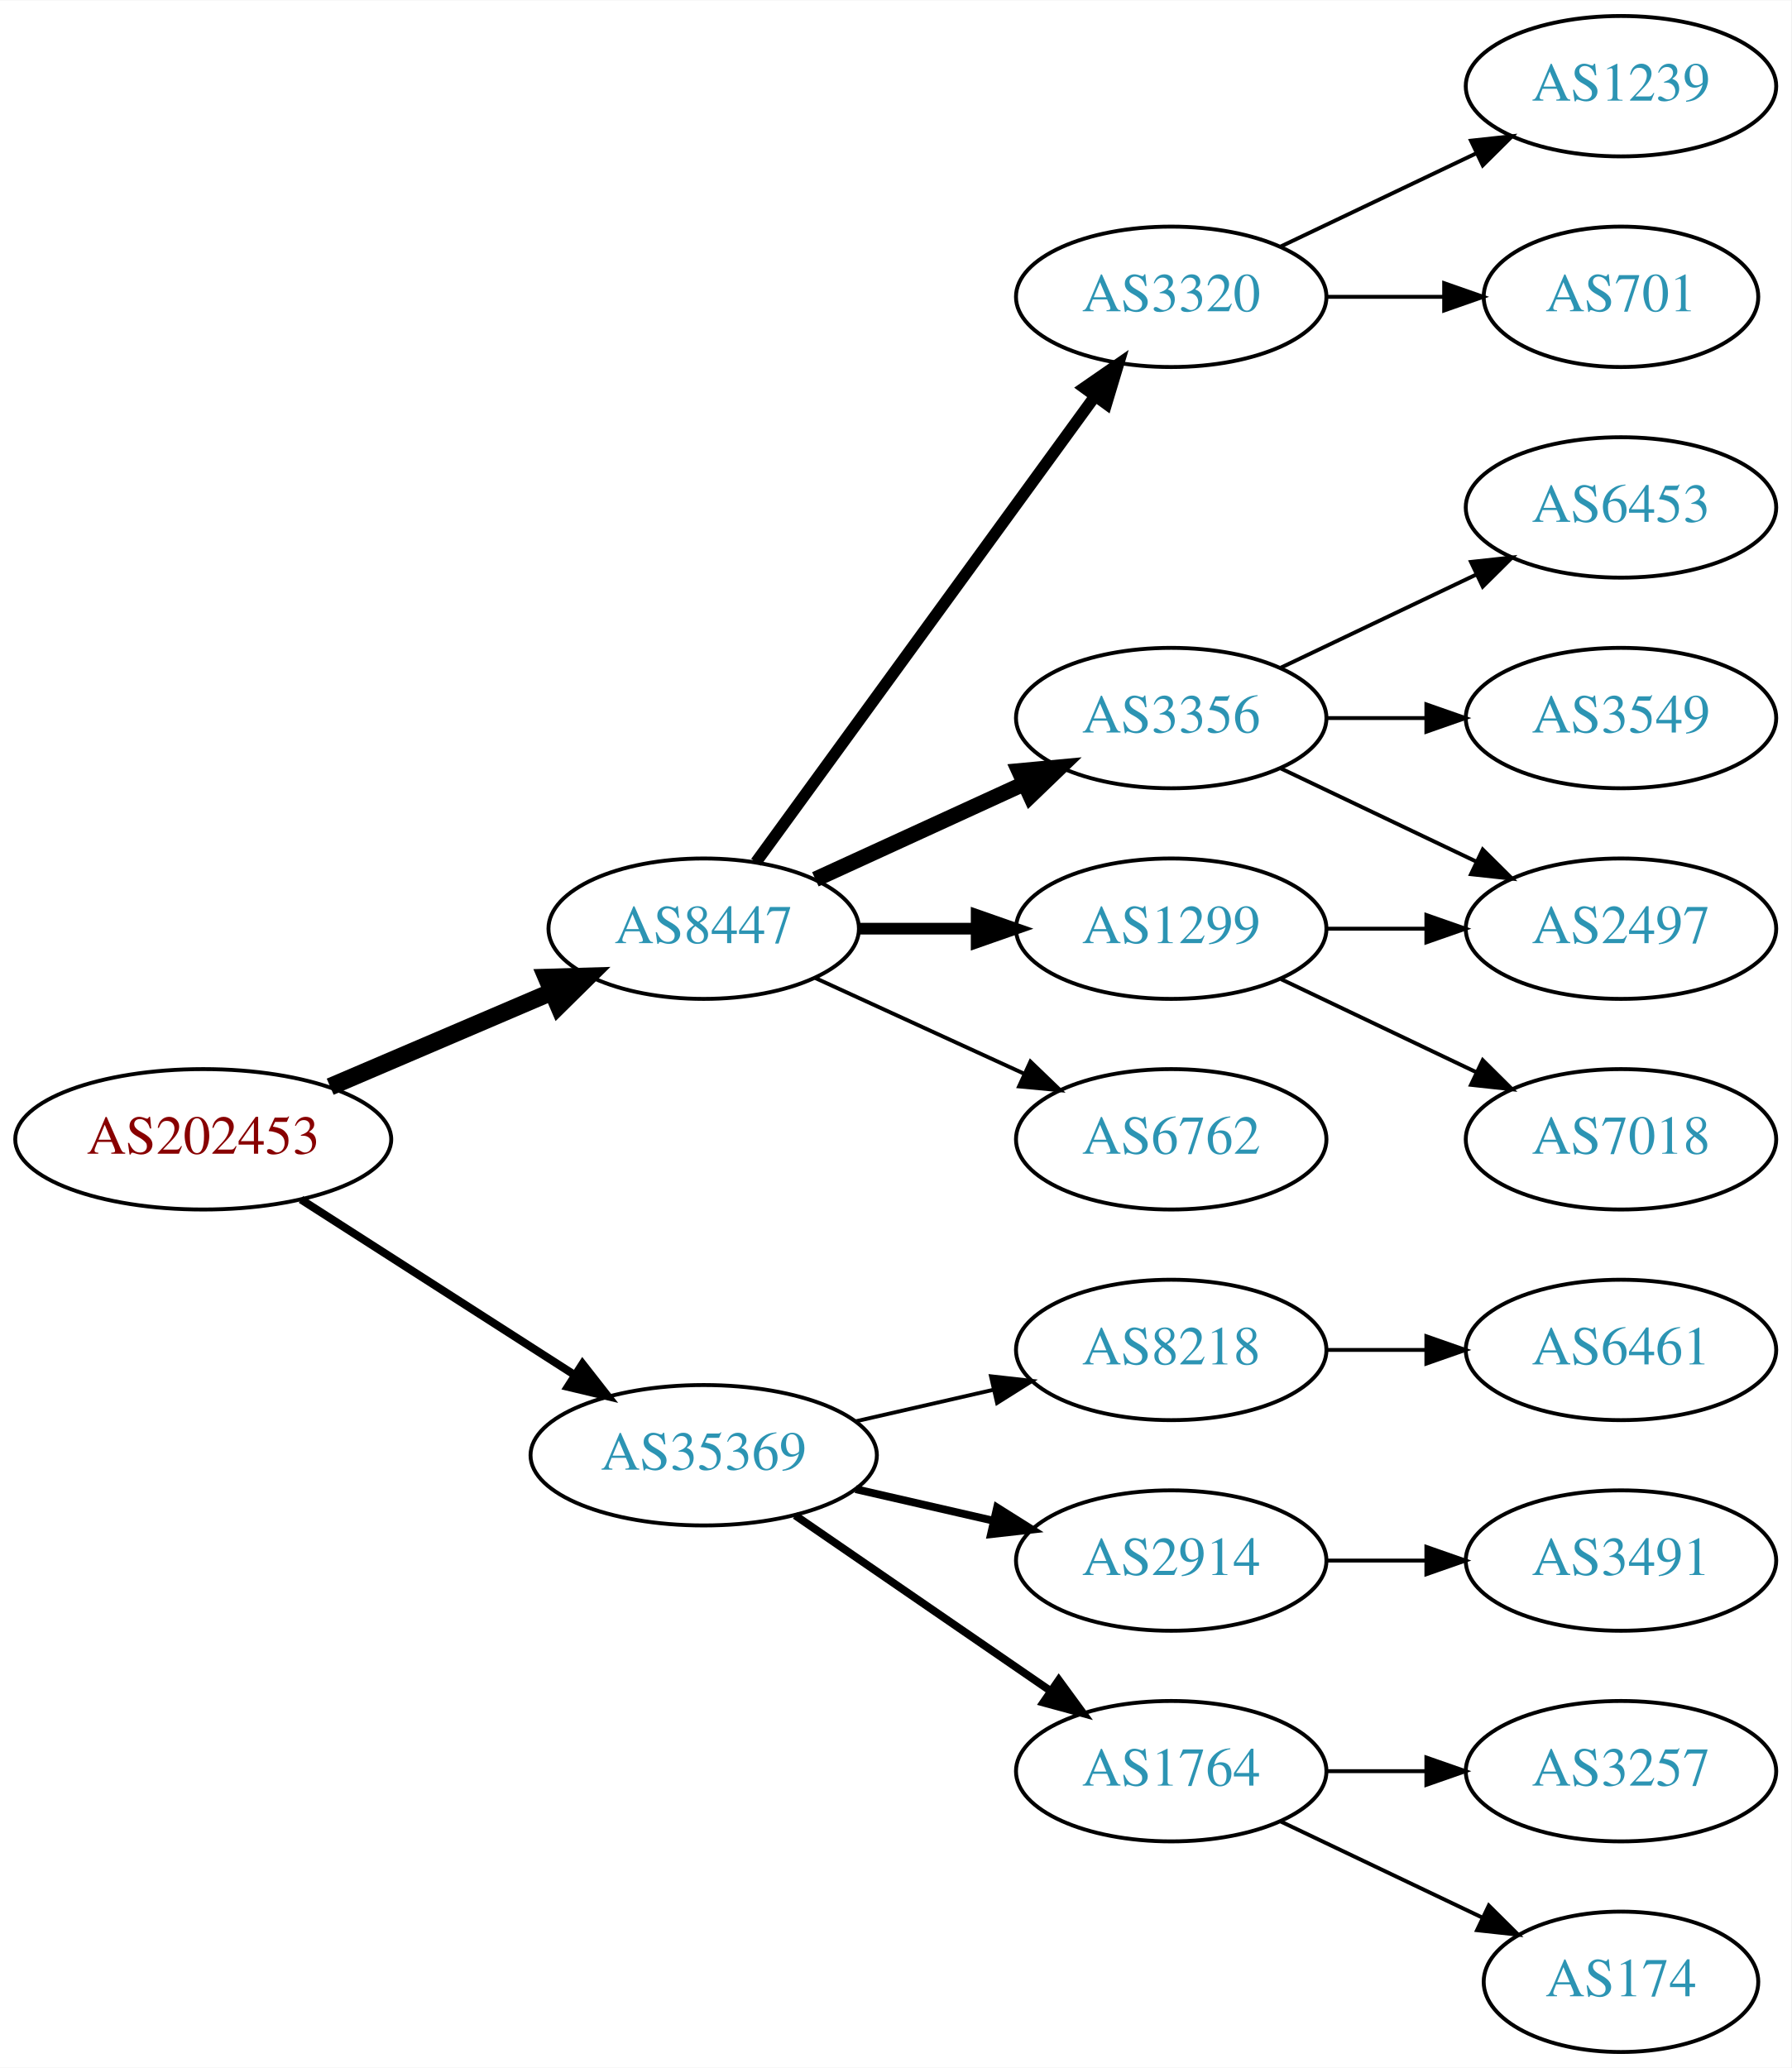
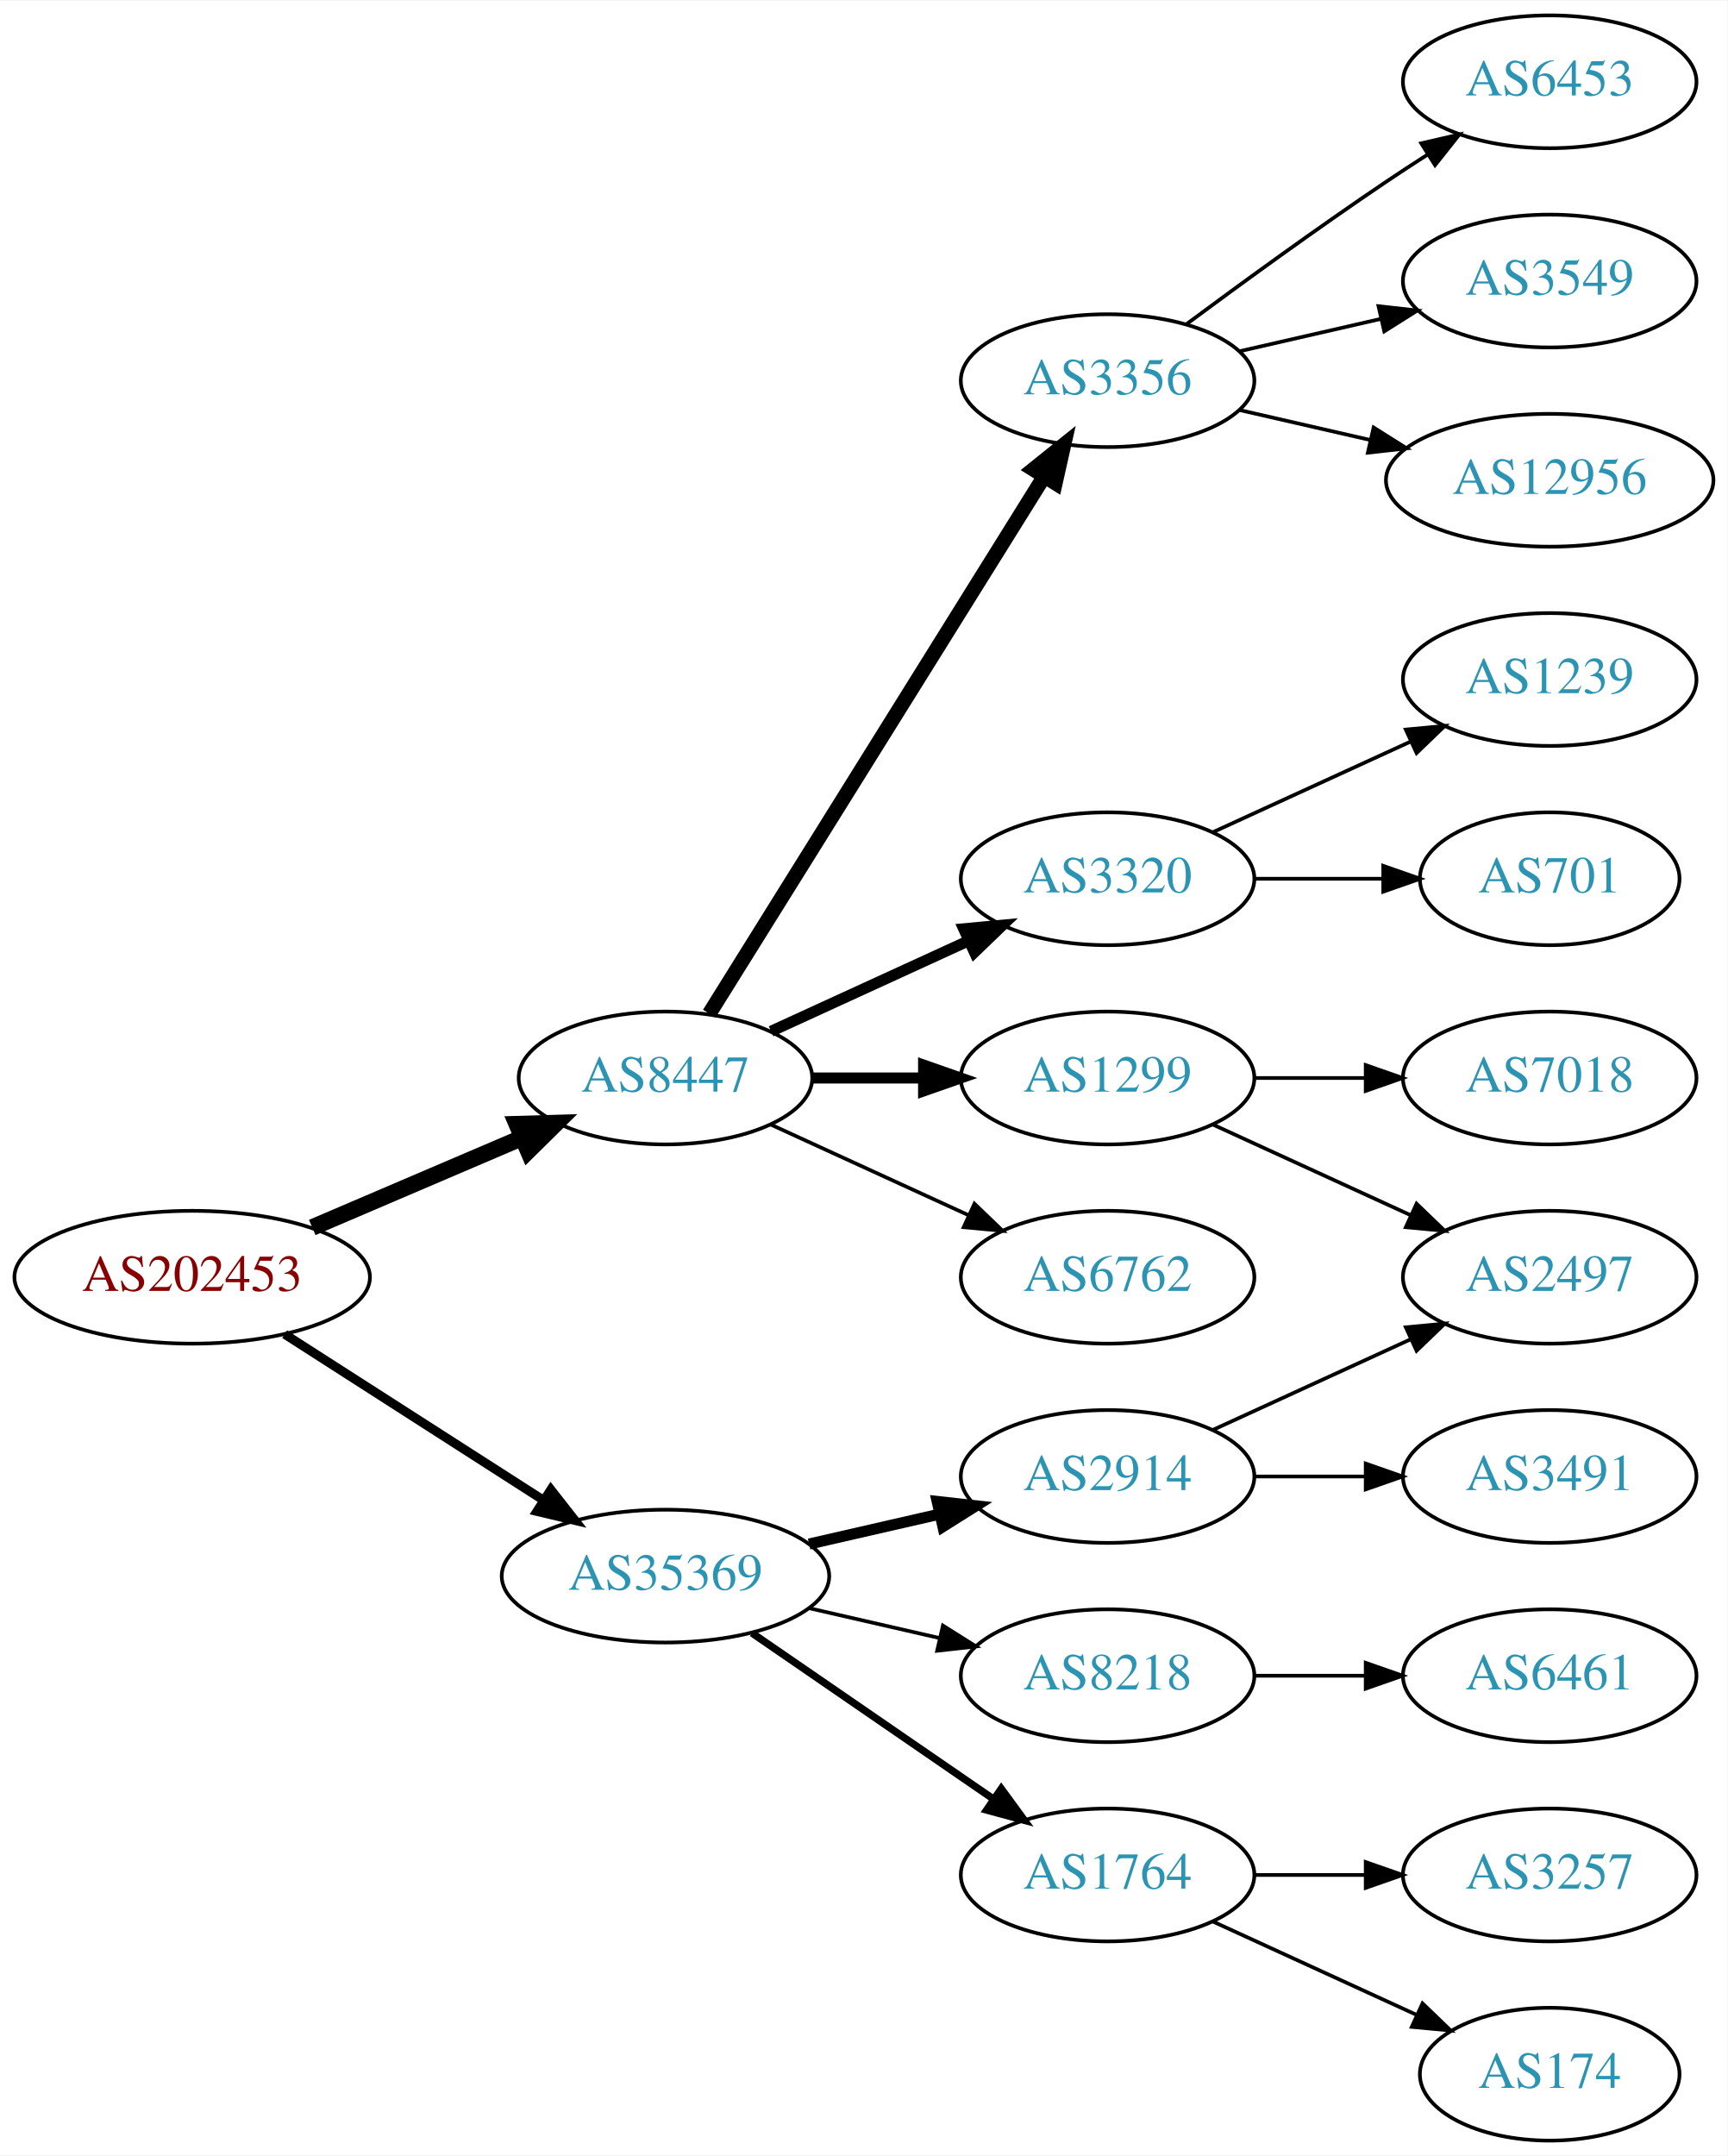
- <svg xmlns="http://www.w3.org/2000/svg" xmlns:xlink="http://www.w3.org/1999/xlink" width="459pt" height="530pt" viewBox="0.00 0.00 459.17 530.00">
-   <g id="graph0" class="graph" transform="scale(1 1) rotate(0) translate(4 526)">
-     <polygon fill="white" stroke="none" points="-4,4 -4,-526 455.17,-526 455.17,4 -4,4" />
+ <svg xmlns="http://www.w3.org/2000/svg" xmlns:xlink="http://www.w3.org/1999/xlink" width="468pt" height="584pt" viewBox="0.00 0.00 468.27 584.00">
+   <g id="graph0" class="graph" transform="scale(1 1) rotate(0) translate(4 580)">
+     <polygon fill="white" stroke="none" points="-4,4 -4,-580 464.269,-580 464.269,4 -4,4" />
    <g id="node1" class="node">
      <g id="a_node1">
        <a xlink:href="/asn/202453" xlink:title="AS202453 ~ EREMA Group GmbH [AT]">
          <ellipse fill="#ffffff" stroke="black" cx="48.096" cy="-234" rx="48.192" ry="18" />
          <text text-anchor="middle" x="48.096" y="-230.3" font-family="Times,serif" font-size="14.00" fill="#880000">AS202453</text>
        </a>
      </g>
    </g>
    <g id="node2" class="node">
      <g id="a_node2">
        <a xlink:href="/asn/8447" xlink:title="AS8447 ~ A1 Telekom Austria AG [AT]">
          <ellipse fill="#ffffff" stroke="black" cx="176.388" cy="-288" rx="39.794" ry="18" />
          <text text-anchor="middle" x="176.388" y="-284.3" font-family="Times,serif" font-size="14.00" fill="#2c94b3">AS8447</text>
        </a>
      </g>
    </g>
    <g id="edge1" class="edge">
      <path fill="none" stroke="black" stroke-width="4.5" d="M80.639,-247.487C97.776,-254.815 119.097,-263.931 137.172,-271.66" />
      <polygon fill="black" stroke="black" stroke-width="4.5" points="136.089,-275.479 146.832,-275.79 139.186,-268.238 136.089,-275.479" />
    </g>
    <g id="node3" class="node">
      <g id="a_node3">
        <a xlink:href="/asn/35369" xlink:title="AS35369 ~ LINZAG-TELEKOM-AS [AT]">
          <ellipse fill="#ffffff" stroke="black" cx="176.388" cy="-153" rx="44.393" ry="18" />
          <text text-anchor="middle" x="176.388" y="-149.3" font-family="Times,serif" font-size="14.00" fill="#2c94b3">AS35369</text>
        </a>
      </g>
    </g>
    <g id="edge2" class="edge">
-       <path fill="none" stroke="black" stroke-width="2.045" d="M73.147,-218.574C93.024,-205.826 121.421,-187.613 143.246,-173.615" />
-       <polygon fill="black" stroke="black" stroke-width="2.045" points="145.325,-176.439 151.853,-168.095 141.546,-170.547 145.325,-176.439" />
+       <path fill="none" stroke="black" stroke-width="2.455" d="M73.147,-218.574C93.024,-205.826 121.421,-187.613 143.246,-173.615" />
+       <polygon fill="black" stroke="black" stroke-width="2.455" points="145.325,-176.439 151.853,-168.095 141.546,-170.547 145.325,-176.439" />
    </g>
    <g id="node4" class="node">
      <g id="a_node4">
-         <a xlink:href="/asn/3320" xlink:title="AS3320 ~ DTAG [DE]">
-           <ellipse fill="#ffffff" stroke="black" cx="296.23" cy="-450" rx="39.794" ry="18" />
-           <text text-anchor="middle" x="296.23" y="-446.3" font-family="Times,serif" font-size="14.00" fill="#2c94b3">AS3320</text>
+         <a xlink:href="/asn/3356" xlink:title="AS3356 ~ Level 3 Parent, LLC [US]">
+           <ellipse fill="#ffffff" stroke="black" cx="296.23" cy="-477" rx="39.794" ry="18" />
+           <text text-anchor="middle" x="296.23" y="-473.3" font-family="Times,serif" font-size="14.00" fill="#2c94b3">AS3356</text>
        </a>
      </g>
    </g>
    <g id="edge3" class="edge">
-       <path fill="none" stroke="black" stroke-width="3" d="M189.776,-305.031C210.498,-333.517 252.301,-390.985 276.589,-424.374" />
-       <polygon fill="black" stroke="black" stroke-width="3" points="273.94,-426.682 282.653,-432.71 279.601,-422.564 273.94,-426.682" />
+       <path fill="none" stroke="black" stroke-width="4" d="M188.263,-305.442C209.046,-338.775 254.507,-411.686 278.935,-450.866" />
+       <polygon fill="black" stroke="black" stroke-width="4" points="276.12,-452.966 284.381,-459.6 282.06,-449.263 276.12,-452.966" />
    </g>
    <g id="node5" class="node">
      <g id="a_node5">
-         <a xlink:href="/asn/3356" xlink:title="AS3356 ~ Level 3 Parent, LLC [US]">
+         <a xlink:href="/asn/3320" xlink:title="AS3320 ~ DTAG [DE]">
          <ellipse fill="#ffffff" stroke="black" cx="296.23" cy="-342" rx="39.794" ry="18" />
-           <text text-anchor="middle" x="296.23" y="-338.3" font-family="Times,serif" font-size="14.00" fill="#2c94b3">AS3356</text>
+           <text text-anchor="middle" x="296.23" y="-338.3" font-family="Times,serif" font-size="14.00" fill="#2c94b3">AS3320</text>
        </a>
      </g>
    </g>
    <g id="edge4" class="edge">
-       <path fill="none" stroke="black" stroke-width="4" d="M205.016,-300.661C220.973,-307.973 241.244,-317.261 258.527,-325.181" />
-       <polygon fill="black" stroke="black" stroke-width="4" points="257.225,-328.435 267.774,-329.419 260.141,-322.071 257.225,-328.435" />
+       <path fill="none" stroke="black" stroke-width="3" d="M205.016,-300.661C220.973,-307.973 241.244,-317.261 258.527,-325.181" />
+       <polygon fill="black" stroke="black" stroke-width="3" points="257.225,-328.435 267.774,-329.419 260.141,-322.071 257.225,-328.435" />
    </g>
    <g id="node6" class="node">
      <g id="a_node6">
        <a xlink:href="/asn/1299" xlink:title="AS1299 ~ Telia Carrier [EU]">
          <ellipse fill="#ffffff" stroke="black" cx="296.23" cy="-288" rx="39.794" ry="18" />
          <text text-anchor="middle" x="296.23" y="-284.3" font-family="Times,serif" font-size="14.00" fill="#2c94b3">AS1299</text>
        </a>
      </g>
    </g>
    <g id="edge5" class="edge">
      <path fill="none" stroke="black" stroke-width="3" d="M216.3,-288C225.854,-288 236.203,-288 246.166,-288" />
      <polygon fill="black" stroke="black" stroke-width="3" points="246.358,-291.5 256.358,-288 246.358,-284.5 246.358,-291.5" />
    </g>
    <g id="node7" class="node">
      <g id="a_node7">
        <a xlink:href="/asn/6762" xlink:title="AS6762 ~ TELECOM ITALIA SPARKLE S.p.A. [IT]">
          <ellipse fill="#ffffff" stroke="black" cx="296.23" cy="-234" rx="39.794" ry="18" />
          <text text-anchor="middle" x="296.23" y="-230.3" font-family="Times,serif" font-size="14.00" fill="#2c94b3">AS6762</text>
        </a>
      </g>
    </g>
    <g id="edge6" class="edge">
      <path fill="none" stroke="black" d="M205.016,-275.339C220.973,-268.027 241.244,-258.739 258.527,-250.819" />
      <polygon fill="black" stroke="black" points="260.141,-253.929 267.774,-246.581 257.225,-247.565 260.141,-253.929" />
    </g>
-     <g id="node14" class="node">
-       <g id="a_node14">
-         <a xlink:href="/asn/8218" xlink:title="AS8218 ~ legacy Neotelecoms [FR]">
-           <ellipse fill="#ffffff" stroke="black" cx="296.23" cy="-180" rx="39.794" ry="18" />
-           <text text-anchor="middle" x="296.23" y="-176.3" font-family="Times,serif" font-size="14.00" fill="#2c94b3">AS8218</text>
-         </a>
-       </g>
-     </g>
-     <g id="edge14" class="edge">
-       <path fill="none" stroke="black" d="M215.322,-161.692C226.563,-164.267 238.976,-167.111 250.599,-169.774" />
-       <polygon fill="black" stroke="black" points="250.031,-173.235 260.56,-172.057 251.595,-166.412 250.031,-173.235" />
-     </g>
    <g id="node15" class="node">
      <g id="a_node15">
-         <a xlink:href="/asn/2914" xlink:title="AS2914 ~ NTT America, Inc. [US]">
+         <a xlink:href="/asn/8218" xlink:title="AS8218 ~ legacy Neotelecoms [FR]">
          <ellipse fill="#ffffff" stroke="black" cx="296.23" cy="-126" rx="39.794" ry="18" />
-           <text text-anchor="middle" x="296.23" y="-122.3" font-family="Times,serif" font-size="14.00" fill="#2c94b3">AS2914</text>
-         </a>
-       </g>
-     </g>
-     <g id="edge15" class="edge">
-       <path fill="none" stroke="black" stroke-width="2" d="M215.322,-144.308C226.563,-141.733 238.976,-138.889 250.599,-136.226" />
-       <polygon fill="black" stroke="black" stroke-width="2" points="251.595,-139.588 260.56,-133.943 250.031,-132.765 251.595,-139.588" />
+           <text text-anchor="middle" x="296.23" y="-122.3" font-family="Times,serif" font-size="14.00" fill="#2c94b3">AS8218</text>
+         </a>
+       </g>
+     </g>
+     <g id="edge14" class="edge">
+       <path fill="none" stroke="black" d="M215.322,-144.308C226.563,-141.733 238.976,-138.889 250.599,-136.226" />
+       <polygon fill="black" stroke="black" points="251.595,-139.588 260.56,-133.943 250.031,-132.765 251.595,-139.588" />
    </g>
    <g id="node16" class="node">
      <g id="a_node16">
        <a xlink:href="/asn/1764" xlink:title="AS1764 ~ NEXTLAYER-AS [AT]">
          <ellipse fill="#ffffff" stroke="black" cx="296.23" cy="-72" rx="39.794" ry="18" />
          <text text-anchor="middle" x="296.23" y="-68.3" font-family="Times,serif" font-size="14.00" fill="#2c94b3">AS1764</text>
        </a>
      </g>
    </g>
-     <g id="edge16" class="edge">
+     <g id="edge15" class="edge">
      <path fill="none" stroke="black" stroke-width="2" d="M199.83,-137.574C218.412,-124.802 244.972,-106.545 265.352,-92.537" />
      <polygon fill="black" stroke="black" stroke-width="2" points="267.408,-95.371 273.666,-86.822 263.443,-89.602 267.408,-95.371" />
+     </g>
+     <g id="node17" class="node">
+       <g id="a_node17">
+         <a xlink:href="/asn/2914" xlink:title="AS2914 ~ NTT America, Inc. [US]">
+           <ellipse fill="#ffffff" stroke="black" cx="296.23" cy="-180" rx="39.794" ry="18" />
+           <text text-anchor="middle" x="296.23" y="-176.3" font-family="Times,serif" font-size="14.00" fill="#2c94b3">AS2914</text>
+         </a>
+       </g>
+     </g>
+     <g id="edge16" class="edge">
+       <path fill="none" stroke="black" stroke-width="3" d="M215.322,-161.692C226.563,-164.267 238.976,-167.111 250.599,-169.774" />
+       <polygon fill="black" stroke="black" stroke-width="3" points="250.031,-173.235 260.56,-172.057 251.595,-166.412 250.031,-173.235" />
+     </g>
+     <g id="node12" class="node">
+       <g id="a_node12">
+         <a xlink:href="/asn/6453" xlink:title="AS6453 ~ TATA COMMUNICATIONS (AMERICA) INC [US]">
+           <ellipse fill="#ffffff" stroke="black" cx="416.073" cy="-558" rx="39.794" ry="18" />
+           <text text-anchor="middle" x="416.073" y="-554.3" font-family="Times,serif" font-size="14.00" fill="#2c94b3">AS6453</text>
+         </a>
+       </g>
+     </g>
+     <g id="edge11" class="edge">
+       <path fill="none" stroke="black" d="M317.56,-492.277C332.423,-503.304 353.167,-518.407 371.877,-531 375.426,-533.389 379.176,-535.839 382.924,-538.242" />
+       <polygon fill="black" stroke="black" points="381.251,-541.325 391.573,-543.712 384.993,-535.409 381.251,-541.325" />
+     </g>
+     <g id="node13" class="node">
+       <g id="a_node13">
+         <a xlink:href="/asn/3549" xlink:title="AS3549 ~ Level 3 Parent, LLC [US]">
+           <ellipse fill="#ffffff" stroke="black" cx="416.073" cy="-504" rx="39.794" ry="18" />
+           <text text-anchor="middle" x="416.073" y="-500.3" font-family="Times,serif" font-size="14.00" fill="#2c94b3">AS3549</text>
+         </a>
+       </g>
+     </g>
+     <g id="edge12" class="edge">
+       <path fill="none" stroke="black" d="M331.949,-484.955C343.949,-487.704 357.57,-490.825 370.263,-493.733" />
+       <polygon fill="black" stroke="black" points="369.665,-497.187 380.194,-496.009 371.229,-490.364 369.665,-497.187" />
+     </g>
+     <g id="node14" class="node">
+       <g id="a_node14">
+         <a xlink:href="/asn/12956" xlink:title="AS12956 ~ TELXIUS [ES]">
+           <ellipse fill="#ffffff" stroke="black" cx="416.073" cy="-450" rx="44.393" ry="18" />
+           <text text-anchor="middle" x="416.073" y="-446.3" font-family="Times,serif" font-size="14.00" fill="#2c94b3">AS12956</text>
+         </a>
+       </g>
+     </g>
+     <g id="edge13" class="edge">
+       <path fill="none" stroke="black" d="M331.949,-469.045C343.088,-466.493 355.623,-463.621 367.516,-460.896" />
+       <polygon fill="black" stroke="black" points="368.345,-464.297 377.31,-458.652 366.781,-457.474 368.345,-464.297" />
    </g>
    <g id="node8" class="node">
      <g id="a_node8">
        <a xlink:href="/asn/1239" xlink:title="AS1239 ~ Sprint [US]">
-           <ellipse fill="#ffffff" stroke="black" cx="411.523" cy="-504" rx="39.794" ry="18" />
-           <text text-anchor="middle" x="411.523" y="-500.3" font-family="Times,serif" font-size="14.00" fill="#2c94b3">AS1239</text>
+           <ellipse fill="#ffffff" stroke="black" cx="416.073" cy="-396" rx="39.794" ry="18" />
+           <text text-anchor="middle" x="416.073" y="-392.3" font-family="Times,serif" font-size="14.00" fill="#2c94b3">AS1239</text>
        </a>
      </g>
    </g>
    <g id="edge7" class="edge">
-       <path fill="none" stroke="black" d="M324.367,-462.934C339.361,-470.081 358.182,-479.052 374.405,-486.785" />
-       <polygon fill="black" stroke="black" points="373.075,-490.028 383.608,-491.171 376.087,-483.709 373.075,-490.028" />
+       <path fill="none" stroke="black" d="M324.859,-354.661C340.816,-361.973 361.087,-371.261 378.369,-379.181" />
+       <polygon fill="black" stroke="black" points="377.068,-382.435 387.617,-383.419 379.984,-376.071 377.068,-382.435" />
    </g>
    <g id="node9" class="node">
      <g id="a_node9">
        <a xlink:href="/asn/701" xlink:title="AS701 ~ UUNET [US]">
-           <ellipse fill="#ffffff" stroke="black" cx="411.523" cy="-450" rx="35.194" ry="18" />
-           <text text-anchor="middle" x="411.523" y="-446.3" font-family="Times,serif" font-size="14.00" fill="#2c94b3">AS701</text>
+           <ellipse fill="#ffffff" stroke="black" cx="416.073" cy="-342" rx="35.194" ry="18" />
+           <text text-anchor="middle" x="416.073" y="-338.3" font-family="Times,serif" font-size="14.00" fill="#2c94b3">AS701</text>
        </a>
      </g>
    </g>
    <g id="edge8" class="edge">
-       <path fill="none" stroke="black" d="M335.902,-450C345.608,-450 356.098,-450 366.061,-450" />
-       <polygon fill="black" stroke="black" points="366.198,-453.5 376.198,-450 366.198,-446.5 366.198,-453.5" />
+       <path fill="none" stroke="black" d="M336.143,-342C347.23,-342 359.389,-342 370.771,-342" />
+       <polygon fill="black" stroke="black" points="370.953,-345.5 380.953,-342 370.953,-338.5 370.953,-345.5" />
    </g>
    <g id="node10" class="node">
      <g id="a_node10">
        <a xlink:href="/asn/2497" xlink:title="AS2497 ~ Internet Initiative Japan Inc. [JP]">
-           <ellipse fill="#ffffff" stroke="black" cx="411.523" cy="-288" rx="39.794" ry="18" />
-           <text text-anchor="middle" x="411.523" y="-284.3" font-family="Times,serif" font-size="14.00" fill="#2c94b3">AS2497</text>
+           <ellipse fill="#ffffff" stroke="black" cx="416.073" cy="-234" rx="39.794" ry="18" />
+           <text text-anchor="middle" x="416.073" y="-230.3" font-family="Times,serif" font-size="14.00" fill="#2c94b3">AS2497</text>
        </a>
      </g>
    </g>
    <g id="edge9" class="edge">
-       <path fill="none" stroke="black" d="M324.367,-329.066C339.361,-321.919 358.182,-312.948 374.405,-305.215" />
-       <polygon fill="black" stroke="black" points="376.087,-308.291 383.608,-300.829 373.075,-301.972 376.087,-308.291" />
+       <path fill="none" stroke="black" d="M324.859,-275.339C340.816,-268.027 361.087,-258.739 378.369,-250.819" />
+       <polygon fill="black" stroke="black" points="379.984,-253.929 387.617,-246.581 377.068,-247.565 379.984,-253.929" />
    </g>
    <g id="node11" class="node">
      <g id="a_node11">
-         <a xlink:href="/asn/6453" xlink:title="AS6453 ~ TATA COMMUNICATIONS (AMERICA) INC [US]">
-           <ellipse fill="#ffffff" stroke="black" cx="411.523" cy="-396" rx="39.794" ry="18" />
-           <text text-anchor="middle" x="411.523" y="-392.3" font-family="Times,serif" font-size="14.00" fill="#2c94b3">AS6453</text>
+         <a xlink:href="/asn/7018" xlink:title="AS7018 ~ AT&amp;T Services, Inc. [US]">
+           <ellipse fill="#ffffff" stroke="black" cx="416.073" cy="-288" rx="39.794" ry="18" />
+           <text text-anchor="middle" x="416.073" y="-284.3" font-family="Times,serif" font-size="14.00" fill="#2c94b3">AS7018</text>
        </a>
      </g>
    </g>
    <g id="edge10" class="edge">
-       <path fill="none" stroke="black" d="M324.367,-354.934C339.361,-362.081 358.182,-371.052 374.405,-378.785" />
-       <polygon fill="black" stroke="black" points="373.075,-382.028 383.608,-383.171 376.087,-375.709 373.075,-382.028" />
-     </g>
-     <g id="node12" class="node">
-       <g id="a_node12">
-         <a xlink:href="/asn/3549" xlink:title="AS3549 ~ Level 3 Parent, LLC [US]">
-           <ellipse fill="#ffffff" stroke="black" cx="411.523" cy="-342" rx="39.794" ry="18" />
-           <text text-anchor="middle" x="411.523" y="-338.3" font-family="Times,serif" font-size="14.00" fill="#2c94b3">AS3549</text>
-         </a>
-       </g>
-     </g>
-     <g id="edge11" class="edge">
-       <path fill="none" stroke="black" d="M335.902,-342C344.105,-342 352.869,-342 361.401,-342" />
-       <polygon fill="black" stroke="black" points="361.641,-345.5 371.641,-342 361.641,-338.5 361.641,-345.5" />
-     </g>
-     <g id="edge12" class="edge">
-       <path fill="none" stroke="black" d="M335.902,-288C344.105,-288 352.869,-288 361.401,-288" />
-       <polygon fill="black" stroke="black" points="361.641,-291.5 371.641,-288 361.641,-284.5 361.641,-291.5" />
-     </g>
-     <g id="node13" class="node">
-       <g id="a_node13">
-         <a xlink:href="/asn/7018" xlink:title="AS7018 ~ AT&amp;T Services, Inc. [US]">
-           <ellipse fill="#ffffff" stroke="black" cx="411.523" cy="-234" rx="39.794" ry="18" />
-           <text text-anchor="middle" x="411.523" y="-230.3" font-family="Times,serif" font-size="14.00" fill="#2c94b3">AS7018</text>
-         </a>
-       </g>
-     </g>
-     <g id="edge13" class="edge">
-       <path fill="none" stroke="black" d="M324.367,-275.066C339.361,-267.919 358.182,-258.948 374.405,-251.215" />
-       <polygon fill="black" stroke="black" points="376.087,-254.291 383.608,-246.829 373.075,-247.972 376.087,-254.291" />
-     </g>
-     <g id="node17" class="node">
-       <g id="a_node17">
+       <path fill="none" stroke="black" d="M336.143,-288C345.696,-288 356.046,-288 366.008,-288" />
+       <polygon fill="black" stroke="black" points="366.201,-291.5 376.201,-288 366.201,-284.5 366.201,-291.5" />
+     </g>
+     <g id="node18" class="node">
+       <g id="a_node18">
        <a xlink:href="/asn/6461" xlink:title="AS6461 ~ Zayo Bandwidth [US]">
-           <ellipse fill="#ffffff" stroke="black" cx="411.523" cy="-180" rx="39.794" ry="18" />
-           <text text-anchor="middle" x="411.523" y="-176.3" font-family="Times,serif" font-size="14.00" fill="#2c94b3">AS6461</text>
+           <ellipse fill="#ffffff" stroke="black" cx="416.073" cy="-126" rx="39.794" ry="18" />
+           <text text-anchor="middle" x="416.073" y="-122.3" font-family="Times,serif" font-size="14.00" fill="#2c94b3">AS6461</text>
        </a>
      </g>
    </g>
    <g id="edge17" class="edge">
-       <path fill="none" stroke="black" d="M335.902,-180C344.105,-180 352.869,-180 361.401,-180" />
-       <polygon fill="black" stroke="black" points="361.641,-183.5 371.641,-180 361.641,-176.5 361.641,-183.5" />
+       <path fill="none" stroke="black" d="M336.143,-126C345.696,-126 356.046,-126 366.008,-126" />
+       <polygon fill="black" stroke="black" points="366.201,-129.5 376.201,-126 366.201,-122.5 366.201,-129.5" />
+     </g>
+     <g id="node19" class="node">
+       <g id="a_node19">
+         <a xlink:href="/asn/3257" xlink:title="AS3257 ~ GTT [DE]">
+           <ellipse fill="#ffffff" stroke="black" cx="416.073" cy="-72" rx="39.794" ry="18" />
+           <text text-anchor="middle" x="416.073" y="-68.3" font-family="Times,serif" font-size="14.00" fill="#2c94b3">AS3257</text>
+         </a>
+       </g>
+     </g>
+     <g id="edge18" class="edge">
+       <path fill="none" stroke="black" d="M336.143,-72C345.696,-72 356.046,-72 366.008,-72" />
+       <polygon fill="black" stroke="black" points="366.201,-75.5 376.201,-72 366.201,-68.5 366.201,-75.5" />
    </g>
    <g id="node20" class="node">
      <g id="a_node20">
+         <a xlink:href="/asn/174" xlink:title="AS174 ~ Cogent Communications [US]">
+           <ellipse fill="#ffffff" stroke="black" cx="416.073" cy="-18" rx="35.194" ry="18" />
+           <text text-anchor="middle" x="416.073" y="-14.3" font-family="Times,serif" font-size="14.00" fill="#2c94b3">AS174</text>
+         </a>
+       </g>
+     </g>
+     <g id="edge19" class="edge">
+       <path fill="none" stroke="black" d="M324.859,-59.339C341.275,-51.817 362.257,-42.202 379.854,-34.139" />
+       <polygon fill="black" stroke="black" points="381.598,-37.189 389.231,-29.842 378.682,-30.826 381.598,-37.189" />
+     </g>
+     <g id="edge20" class="edge">
+       <path fill="none" stroke="black" d="M324.859,-192.661C340.816,-199.973 361.087,-209.261 378.369,-217.181" />
+       <polygon fill="black" stroke="black" points="377.068,-220.435 387.617,-221.419 379.984,-214.071 377.068,-220.435" />
+     </g>
+     <g id="node21" class="node">
+       <g id="a_node21">
        <a xlink:href="/asn/3491" xlink:title="AS3491 ~ PCCW Global, Inc. [US]">
-           <ellipse fill="#ffffff" stroke="black" cx="411.523" cy="-126" rx="39.794" ry="18" />
-           <text text-anchor="middle" x="411.523" y="-122.3" font-family="Times,serif" font-size="14.00" fill="#2c94b3">AS3491</text>
-         </a>
-       </g>
-     </g>
-     <g id="edge20" class="edge">
-       <path fill="none" stroke="black" d="M335.902,-126C344.105,-126 352.869,-126 361.401,-126" />
-       <polygon fill="black" stroke="black" points="361.641,-129.5 371.641,-126 361.641,-122.5 361.641,-129.5" />
-     </g>
-     <g id="node18" class="node">
-       <g id="a_node18">
-         <a xlink:href="/asn/3257" xlink:title="AS3257 ~ GTT [DE]">
-           <ellipse fill="#ffffff" stroke="black" cx="411.523" cy="-72" rx="39.794" ry="18" />
-           <text text-anchor="middle" x="411.523" y="-68.3" font-family="Times,serif" font-size="14.00" fill="#2c94b3">AS3257</text>
-         </a>
-       </g>
-     </g>
-     <g id="edge18" class="edge">
-       <path fill="none" stroke="black" d="M335.902,-72C344.105,-72 352.869,-72 361.401,-72" />
-       <polygon fill="black" stroke="black" points="361.641,-75.5 371.641,-72 361.641,-68.5 361.641,-75.5" />
-     </g>
-     <g id="node19" class="node">
-       <g id="a_node19">
-         <a xlink:href="/asn/174" xlink:title="AS174 ~ Cogent Communications [US]">
-           <ellipse fill="#ffffff" stroke="black" cx="411.523" cy="-18" rx="35.194" ry="18" />
-           <text text-anchor="middle" x="411.523" y="-14.3" font-family="Times,serif" font-size="14.00" fill="#2c94b3">AS174</text>
-         </a>
-       </g>
-     </g>
-     <g id="edge19" class="edge">
-       <path fill="none" stroke="black" d="M324.367,-59.066C339.798,-51.71 359.284,-42.423 375.819,-34.541" />
-       <polygon fill="black" stroke="black" points="377.64,-37.551 385.161,-30.089 374.628,-31.232 377.64,-37.551" />
+           <ellipse fill="#ffffff" stroke="black" cx="416.073" cy="-180" rx="39.794" ry="18" />
+           <text text-anchor="middle" x="416.073" y="-176.3" font-family="Times,serif" font-size="14.00" fill="#2c94b3">AS3491</text>
+         </a>
+       </g>
+     </g>
+     <g id="edge21" class="edge">
+       <path fill="none" stroke="black" d="M336.143,-180C345.696,-180 356.046,-180 366.008,-180" />
+       <polygon fill="black" stroke="black" points="366.201,-183.5 376.201,-180 366.201,-176.5 366.201,-183.5" />
    </g>
  </g>
</svg>
